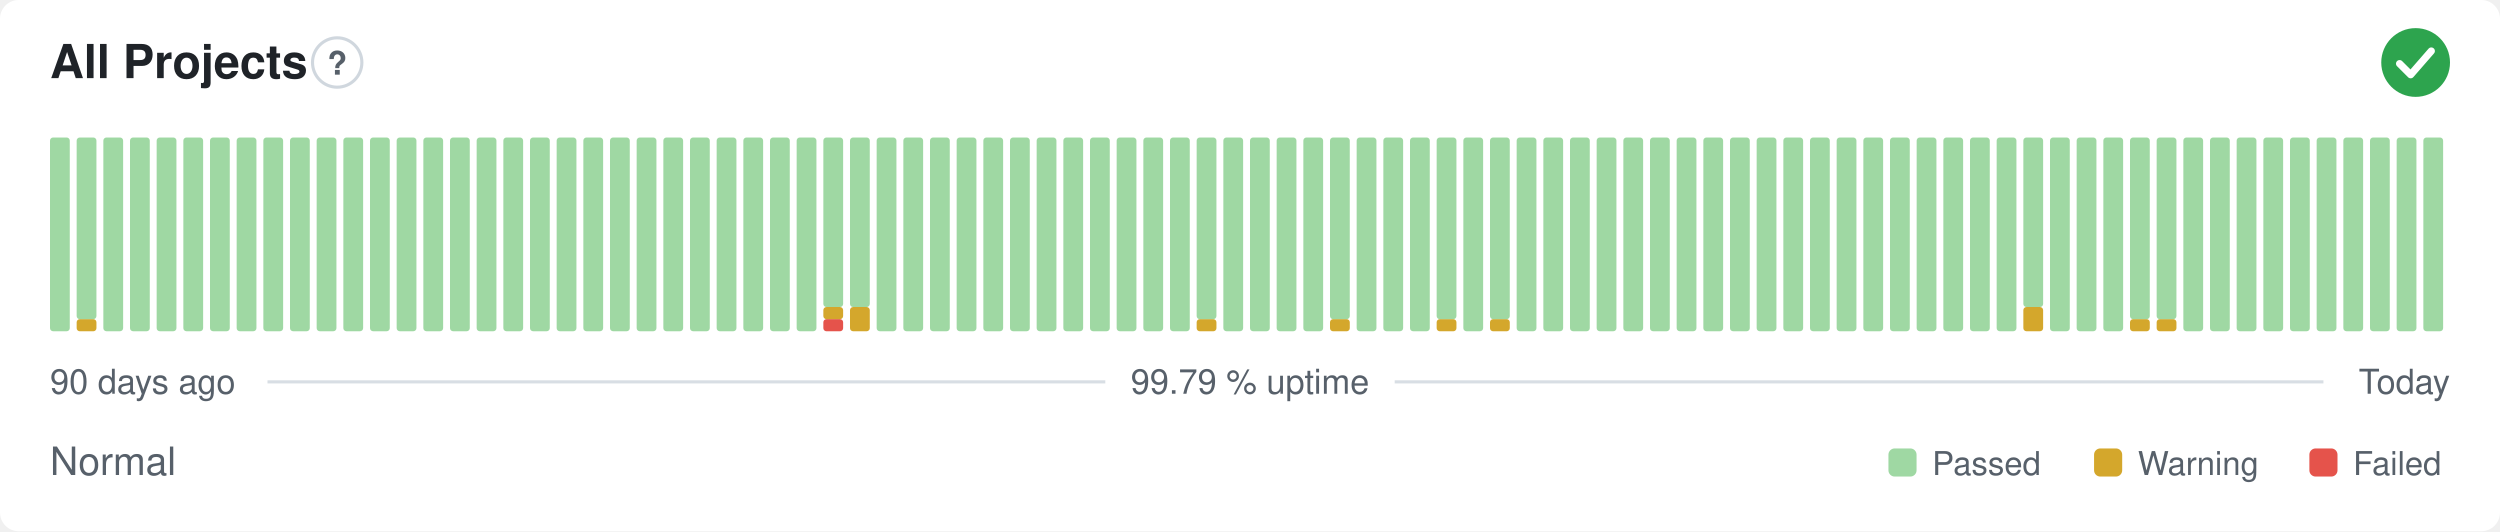
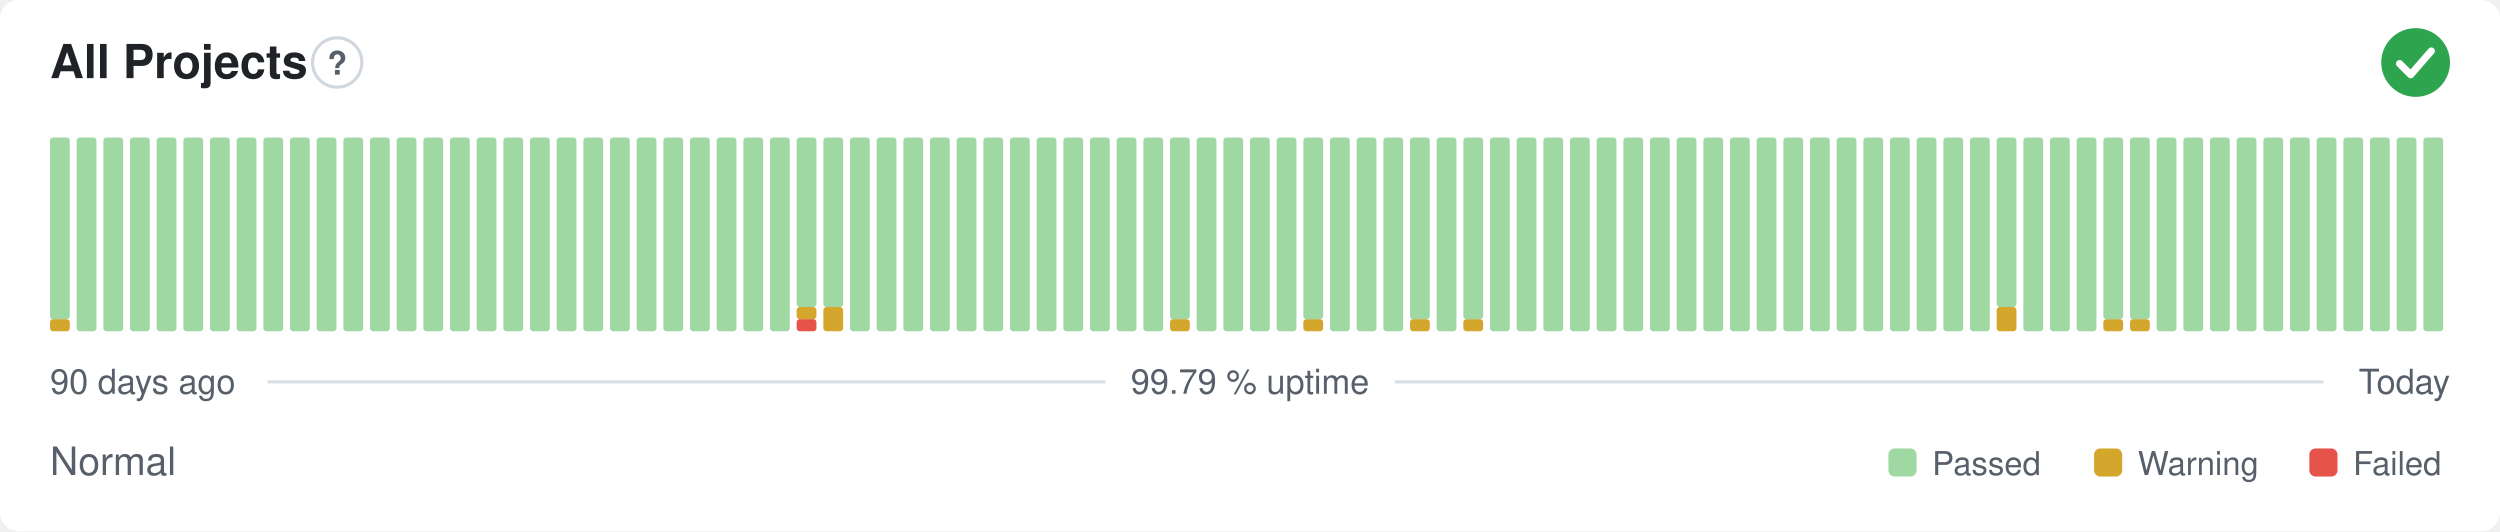
<svg xmlns="http://www.w3.org/2000/svg" width="800" height="170" viewBox="0 0 800 170" role="img" aria-label="All Projects: Normal, 99.79 % uptime over the last 90 days" font-family="-apple-system,BlinkMacSystemFont,'Segoe UI',Helvetica,Arial,sans-serif">
  <style>
    @media (prefers-color-scheme: dark) {
      .bg { fill: #0d1117 }
      .title { fill: #e6edf3 }
      .muted { fill: #8b949e }
      .hint { stroke: #30363d }
      .rule { stroke: #30363d }
      .nodata { fill: #21262d }
    }
  </style>
  <rect class="bg" width="800" height="170" rx="6" fill="#ffffff" />
  <text class="title" x="16" y="25" font-size="15" font-weight="600" fill="#1f2328">All Projects</text>
  <circle class="hint" cx="107.9" cy="20" r="7.9" fill="none" stroke="#d0d7de" stroke-width="1" />
  <text class="muted" x="107.9" y="23.9" text-anchor="middle" font-size="10.4" font-weight="700" fill="#57606a">?</text>
  <circle cx="773" cy="20" r="11" fill="#2da44e" />
  <path d="M767.87 20.37l3.54 3.54 6.60 -7.58" fill="none" stroke="#fff" stroke-width="2.31" stroke-linecap="round" stroke-linejoin="round" />
-   <rect x="16.00" y="44.00" width="6.33" height="62.00" rx="1" fill="#9fd8a3" />
-   <rect x="24.53" y="102.13" width="6.33" height="3.88" rx="1" fill="#d4a72c" />
-   <rect x="24.53" y="44.00" width="6.33" height="58.13" rx="1" fill="#9fd8a3" />
+   <rect x="16.00" y="102.13" width="6.33" height="3.88" rx="1" fill="#d4a72c" />
+   <rect x="16.00" y="44.00" width="6.33" height="58.13" rx="1" fill="#9fd8a3" />
+   <rect x="24.53" y="44.00" width="6.33" height="62.00" rx="1" fill="#9fd8a3" />
  <rect x="33.07" y="44.00" width="6.33" height="62.00" rx="1" fill="#9fd8a3" />
  <rect x="41.60" y="44.00" width="6.33" height="62.00" rx="1" fill="#9fd8a3" />
  <rect x="50.13" y="44.00" width="6.33" height="62.00" rx="1" fill="#9fd8a3" />
  <rect x="58.67" y="44.00" width="6.33" height="62.00" rx="1" fill="#9fd8a3" />
  <rect x="67.20" y="44.00" width="6.33" height="62.00" rx="1" fill="#9fd8a3" />
  <rect x="75.73" y="44.00" width="6.33" height="62.00" rx="1" fill="#9fd8a3" />
  <rect x="84.27" y="44.00" width="6.33" height="62.00" rx="1" fill="#9fd8a3" />
  <rect x="92.80" y="44.00" width="6.33" height="62.00" rx="1" fill="#9fd8a3" />
  <rect x="101.33" y="44.00" width="6.33" height="62.00" rx="1" fill="#9fd8a3" />
  <rect x="109.87" y="44.00" width="6.33" height="62.00" rx="1" fill="#9fd8a3" />
  <rect x="118.40" y="44.00" width="6.33" height="62.00" rx="1" fill="#9fd8a3" />
  <rect x="126.93" y="44.00" width="6.33" height="62.00" rx="1" fill="#9fd8a3" />
  <rect x="135.47" y="44.00" width="6.33" height="62.00" rx="1" fill="#9fd8a3" />
  <rect x="144.00" y="44.00" width="6.33" height="62.00" rx="1" fill="#9fd8a3" />
  <rect x="152.53" y="44.00" width="6.33" height="62.00" rx="1" fill="#9fd8a3" />
  <rect x="161.07" y="44.00" width="6.33" height="62.00" rx="1" fill="#9fd8a3" />
  <rect x="169.60" y="44.00" width="6.33" height="62.00" rx="1" fill="#9fd8a3" />
  <rect x="178.13" y="44.00" width="6.33" height="62.00" rx="1" fill="#9fd8a3" />
  <rect x="186.67" y="44.00" width="6.33" height="62.00" rx="1" fill="#9fd8a3" />
  <rect x="195.20" y="44.00" width="6.33" height="62.00" rx="1" fill="#9fd8a3" />
  <rect x="203.73" y="44.00" width="6.33" height="62.00" rx="1" fill="#9fd8a3" />
  <rect x="212.27" y="44.00" width="6.33" height="62.00" rx="1" fill="#9fd8a3" />
  <rect x="220.80" y="44.00" width="6.33" height="62.00" rx="1" fill="#9fd8a3" />
  <rect x="229.33" y="44.00" width="6.33" height="62.00" rx="1" fill="#9fd8a3" />
  <rect x="237.87" y="44.00" width="6.33" height="62.00" rx="1" fill="#9fd8a3" />
  <rect x="246.40" y="44.00" width="6.33" height="62.00" rx="1" fill="#9fd8a3" />
-   <rect x="254.93" y="44.00" width="6.33" height="62.00" rx="1" fill="#9fd8a3" />
-   <rect x="263.47" y="102.13" width="6.33" height="3.88" rx="1" fill="#e5534b" />
-   <rect x="263.47" y="98.25" width="6.33" height="3.88" rx="1" fill="#d4a72c" />
+   <rect x="254.93" y="102.13" width="6.33" height="3.88" rx="1" fill="#e5534b" />
+   <rect x="254.93" y="98.25" width="6.33" height="3.88" rx="1" fill="#d4a72c" />
+   <rect x="254.93" y="44.00" width="6.33" height="54.25" rx="1" fill="#9fd8a3" />
+   <rect x="263.47" y="98.25" width="6.33" height="7.75" rx="1" fill="#d4a72c" />
  <rect x="263.47" y="44.00" width="6.33" height="54.25" rx="1" fill="#9fd8a3" />
-   <rect x="272.00" y="98.25" width="6.33" height="7.75" rx="1" fill="#d4a72c" />
-   <rect x="272.00" y="44.00" width="6.33" height="54.25" rx="1" fill="#9fd8a3" />
+   <rect x="272.00" y="44.00" width="6.33" height="62.00" rx="1" fill="#9fd8a3" />
  <rect x="280.53" y="44.00" width="6.33" height="62.00" rx="1" fill="#9fd8a3" />
  <rect x="289.07" y="44.00" width="6.33" height="62.00" rx="1" fill="#9fd8a3" />
  <rect x="297.60" y="44.00" width="6.33" height="62.00" rx="1" fill="#9fd8a3" />
  <rect x="306.13" y="44.00" width="6.33" height="62.00" rx="1" fill="#9fd8a3" />
  <rect x="314.67" y="44.00" width="6.33" height="62.00" rx="1" fill="#9fd8a3" />
  <rect x="323.20" y="44.00" width="6.33" height="62.00" rx="1" fill="#9fd8a3" />
  <rect x="331.73" y="44.00" width="6.33" height="62.00" rx="1" fill="#9fd8a3" />
  <rect x="340.27" y="44.00" width="6.33" height="62.00" rx="1" fill="#9fd8a3" />
  <rect x="348.80" y="44.00" width="6.33" height="62.00" rx="1" fill="#9fd8a3" />
  <rect x="357.33" y="44.00" width="6.33" height="62.00" rx="1" fill="#9fd8a3" />
  <rect x="365.87" y="44.00" width="6.33" height="62.00" rx="1" fill="#9fd8a3" />
-   <rect x="374.40" y="44.00" width="6.33" height="62.00" rx="1" fill="#9fd8a3" />
-   <rect x="382.93" y="102.13" width="6.33" height="3.88" rx="1" fill="#d4a72c" />
-   <rect x="382.93" y="44.00" width="6.33" height="58.13" rx="1" fill="#9fd8a3" />
+   <rect x="374.40" y="102.13" width="6.33" height="3.88" rx="1" fill="#d4a72c" />
+   <rect x="374.40" y="44.00" width="6.33" height="58.13" rx="1" fill="#9fd8a3" />
+   <rect x="382.93" y="44.00" width="6.33" height="62.00" rx="1" fill="#9fd8a3" />
  <rect x="391.47" y="44.00" width="6.33" height="62.00" rx="1" fill="#9fd8a3" />
  <rect x="400.00" y="44.00" width="6.33" height="62.00" rx="1" fill="#9fd8a3" />
  <rect x="408.53" y="44.00" width="6.33" height="62.00" rx="1" fill="#9fd8a3" />
-   <rect x="417.07" y="44.00" width="6.33" height="62.00" rx="1" fill="#9fd8a3" />
-   <rect x="425.60" y="102.13" width="6.33" height="3.88" rx="1" fill="#d4a72c" />
-   <rect x="425.60" y="44.00" width="6.33" height="58.13" rx="1" fill="#9fd8a3" />
+   <rect x="417.07" y="102.13" width="6.33" height="3.88" rx="1" fill="#d4a72c" />
+   <rect x="417.07" y="44.00" width="6.33" height="58.13" rx="1" fill="#9fd8a3" />
+   <rect x="425.60" y="44.00" width="6.33" height="62.00" rx="1" fill="#9fd8a3" />
  <rect x="434.13" y="44.00" width="6.33" height="62.00" rx="1" fill="#9fd8a3" />
  <rect x="442.67" y="44.00" width="6.33" height="62.00" rx="1" fill="#9fd8a3" />
-   <rect x="451.20" y="44.00" width="6.33" height="62.00" rx="1" fill="#9fd8a3" />
-   <rect x="459.73" y="102.13" width="6.33" height="3.88" rx="1" fill="#d4a72c" />
-   <rect x="459.73" y="44.00" width="6.33" height="58.13" rx="1" fill="#9fd8a3" />
-   <rect x="468.27" y="44.00" width="6.33" height="62.00" rx="1" fill="#9fd8a3" />
-   <rect x="476.80" y="102.13" width="6.33" height="3.88" rx="1" fill="#d4a72c" />
-   <rect x="476.80" y="44.00" width="6.33" height="58.13" rx="1" fill="#9fd8a3" />
+   <rect x="451.20" y="102.13" width="6.33" height="3.88" rx="1" fill="#d4a72c" />
+   <rect x="451.20" y="44.00" width="6.33" height="58.13" rx="1" fill="#9fd8a3" />
+   <rect x="459.73" y="44.00" width="6.33" height="62.00" rx="1" fill="#9fd8a3" />
+   <rect x="468.27" y="102.13" width="6.33" height="3.88" rx="1" fill="#d4a72c" />
+   <rect x="468.27" y="44.00" width="6.33" height="58.13" rx="1" fill="#9fd8a3" />
+   <rect x="476.80" y="44.00" width="6.33" height="62.00" rx="1" fill="#9fd8a3" />
  <rect x="485.33" y="44.00" width="6.33" height="62.00" rx="1" fill="#9fd8a3" />
  <rect x="493.87" y="44.00" width="6.33" height="62.00" rx="1" fill="#9fd8a3" />
  <rect x="502.40" y="44.00" width="6.33" height="62.00" rx="1" fill="#9fd8a3" />
  <rect x="510.93" y="44.00" width="6.33" height="62.00" rx="1" fill="#9fd8a3" />
  <rect x="519.47" y="44.00" width="6.33" height="62.00" rx="1" fill="#9fd8a3" />
  <rect x="528.00" y="44.00" width="6.33" height="62.00" rx="1" fill="#9fd8a3" />
  <rect x="536.53" y="44.00" width="6.33" height="62.00" rx="1" fill="#9fd8a3" />
  <rect x="545.07" y="44.00" width="6.33" height="62.00" rx="1" fill="#9fd8a3" />
  <rect x="553.60" y="44.00" width="6.33" height="62.00" rx="1" fill="#9fd8a3" />
  <rect x="562.13" y="44.00" width="6.33" height="62.00" rx="1" fill="#9fd8a3" />
  <rect x="570.67" y="44.00" width="6.33" height="62.00" rx="1" fill="#9fd8a3" />
  <rect x="579.20" y="44.00" width="6.33" height="62.00" rx="1" fill="#9fd8a3" />
  <rect x="587.73" y="44.00" width="6.33" height="62.00" rx="1" fill="#9fd8a3" />
  <rect x="596.27" y="44.00" width="6.33" height="62.00" rx="1" fill="#9fd8a3" />
  <rect x="604.80" y="44.00" width="6.33" height="62.00" rx="1" fill="#9fd8a3" />
  <rect x="613.33" y="44.00" width="6.33" height="62.00" rx="1" fill="#9fd8a3" />
  <rect x="621.87" y="44.00" width="6.33" height="62.00" rx="1" fill="#9fd8a3" />
  <rect x="630.40" y="44.00" width="6.33" height="62.00" rx="1" fill="#9fd8a3" />
-   <rect x="638.93" y="44.00" width="6.33" height="62.00" rx="1" fill="#9fd8a3" />
-   <rect x="647.47" y="98.25" width="6.33" height="7.75" rx="1" fill="#d4a72c" />
-   <rect x="647.47" y="44.00" width="6.33" height="54.25" rx="1" fill="#9fd8a3" />
+   <rect x="638.93" y="98.25" width="6.33" height="7.75" rx="1" fill="#d4a72c" />
+   <rect x="638.93" y="44.00" width="6.33" height="54.25" rx="1" fill="#9fd8a3" />
+   <rect x="647.47" y="44.00" width="6.33" height="62.00" rx="1" fill="#9fd8a3" />
  <rect x="656.00" y="44.00" width="6.33" height="62.00" rx="1" fill="#9fd8a3" />
  <rect x="664.53" y="44.00" width="6.33" height="62.00" rx="1" fill="#9fd8a3" />
-   <rect x="673.07" y="44.00" width="6.33" height="62.00" rx="1" fill="#9fd8a3" />
+   <rect x="673.07" y="102.13" width="6.33" height="3.88" rx="1" fill="#d4a72c" />
+   <rect x="673.07" y="44.00" width="6.33" height="58.13" rx="1" fill="#9fd8a3" />
  <rect x="681.60" y="102.13" width="6.33" height="3.88" rx="1" fill="#d4a72c" />
  <rect x="681.60" y="44.00" width="6.33" height="58.13" rx="1" fill="#9fd8a3" />
-   <rect x="690.13" y="102.13" width="6.33" height="3.88" rx="1" fill="#d4a72c" />
-   <rect x="690.13" y="44.00" width="6.33" height="58.13" rx="1" fill="#9fd8a3" />
+   <rect x="690.13" y="44.00" width="6.33" height="62.00" rx="1" fill="#9fd8a3" />
  <rect x="698.67" y="44.00" width="6.33" height="62.00" rx="1" fill="#9fd8a3" />
  <rect x="707.20" y="44.00" width="6.33" height="62.00" rx="1" fill="#9fd8a3" />
  <rect x="715.73" y="44.00" width="6.33" height="62.00" rx="1" fill="#9fd8a3" />
  <rect x="724.27" y="44.00" width="6.33" height="62.00" rx="1" fill="#9fd8a3" />
  <rect x="732.80" y="44.00" width="6.33" height="62.00" rx="1" fill="#9fd8a3" />
  <rect x="741.33" y="44.00" width="6.33" height="62.00" rx="1" fill="#9fd8a3" />
  <rect x="749.87" y="44.00" width="6.33" height="62.00" rx="1" fill="#9fd8a3" />
  <rect x="758.40" y="44.00" width="6.33" height="62.00" rx="1" fill="#9fd8a3" />
  <rect x="766.93" y="44.00" width="6.33" height="62.00" rx="1" fill="#9fd8a3" />
  <rect x="775.47" y="44.00" width="6.33" height="62.00" rx="1" fill="#9fd8a3" />
  <text class="muted" x="16" y="126" font-size="11" fill="#57606a">90 days ago</text>
  <text class="muted" x="400" y="126" text-anchor="middle" font-size="11" fill="#57606a">99.79 % uptime</text>
  <text class="muted" x="784" y="126" text-anchor="end" font-size="11" fill="#57606a">Today</text>
  <line class="rule" x1="85.6" y1="122.2" x2="353.7" y2="122.2" stroke="#d8dee4" stroke-width="1" />
  <line class="rule" x1="446.3" y1="122.2" x2="743.5" y2="122.2" stroke="#d8dee4" stroke-width="1" />
  <text class="muted" x="16" y="152" font-size="12.5" fill="#57606a">Normal</text>
  <rect x="604.3" y="143.5" width="9.0" height="9.0" rx="2" fill="#9fd8a3" />
  <text class="muted" x="618.3" y="152" font-size="10.5" fill="#57606a">Passed</text>
  <rect x="670.1" y="143.5" width="9.0" height="9.0" rx="2" fill="#d4a72c" />
  <text class="muted" x="684.1" y="152" font-size="10.5" fill="#57606a">Warning</text>
  <rect x="739.0" y="143.5" width="9.0" height="9.0" rx="2" fill="#e5534b" />
  <text class="muted" x="753.0" y="152" font-size="10.5" fill="#57606a">Failed</text>
</svg>
